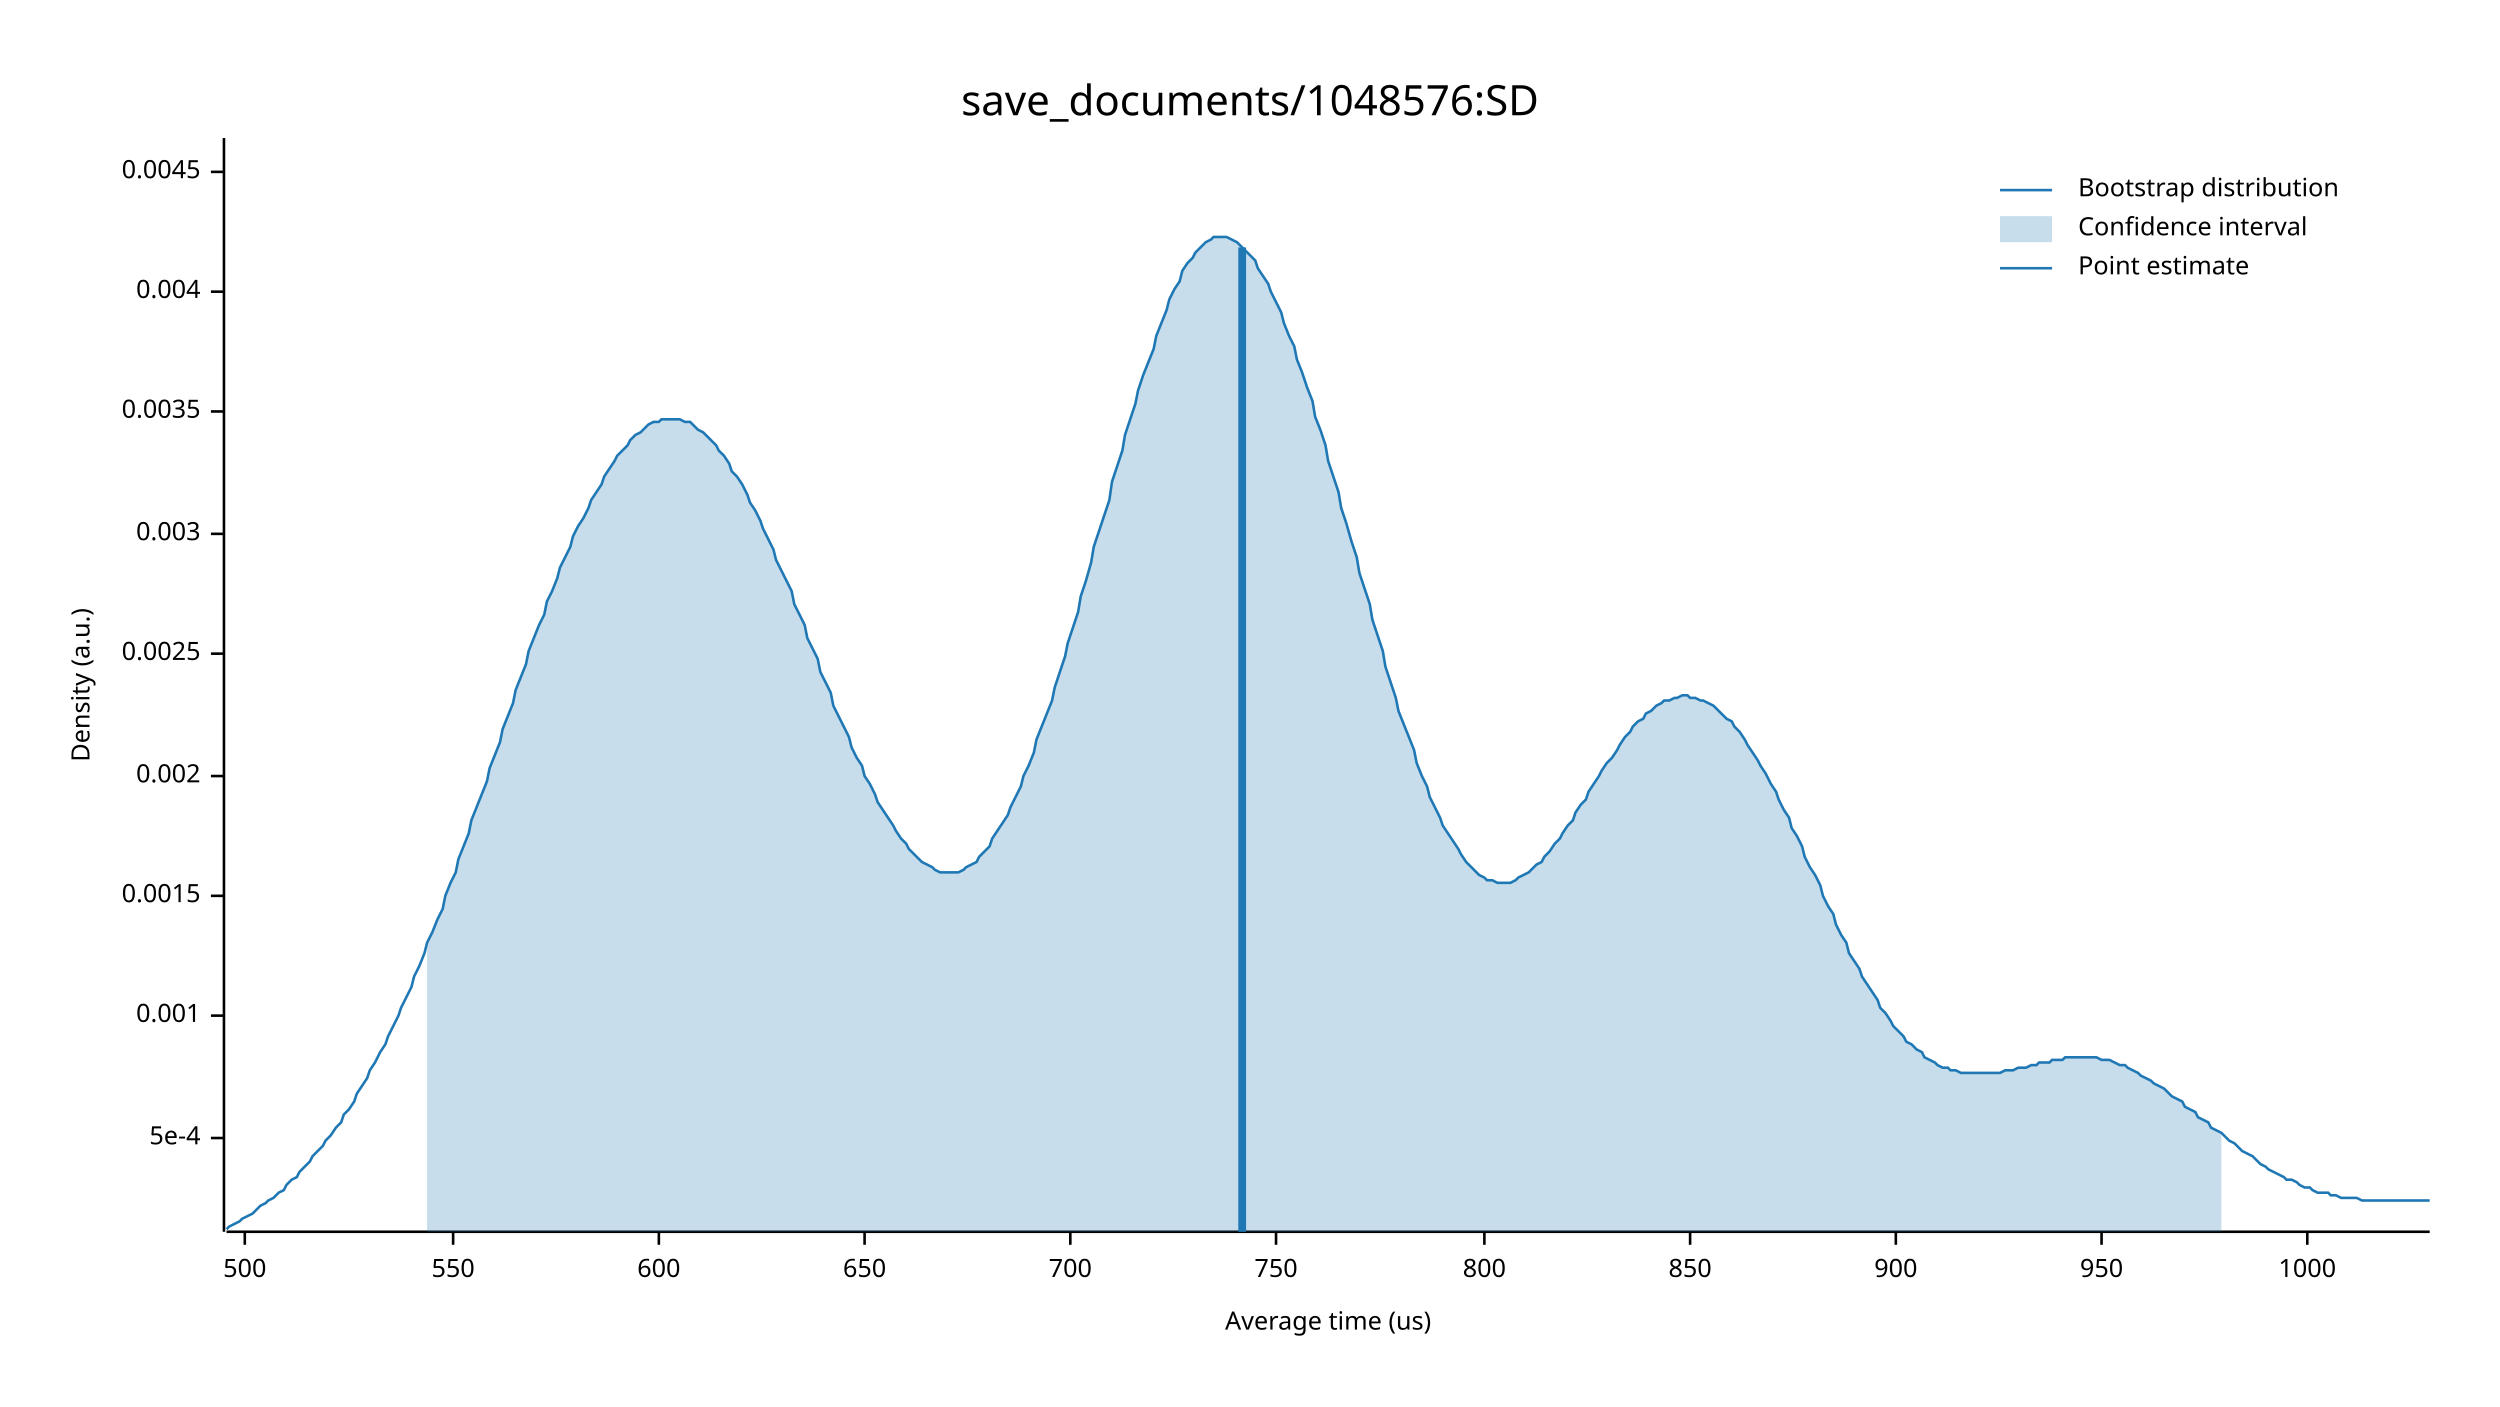
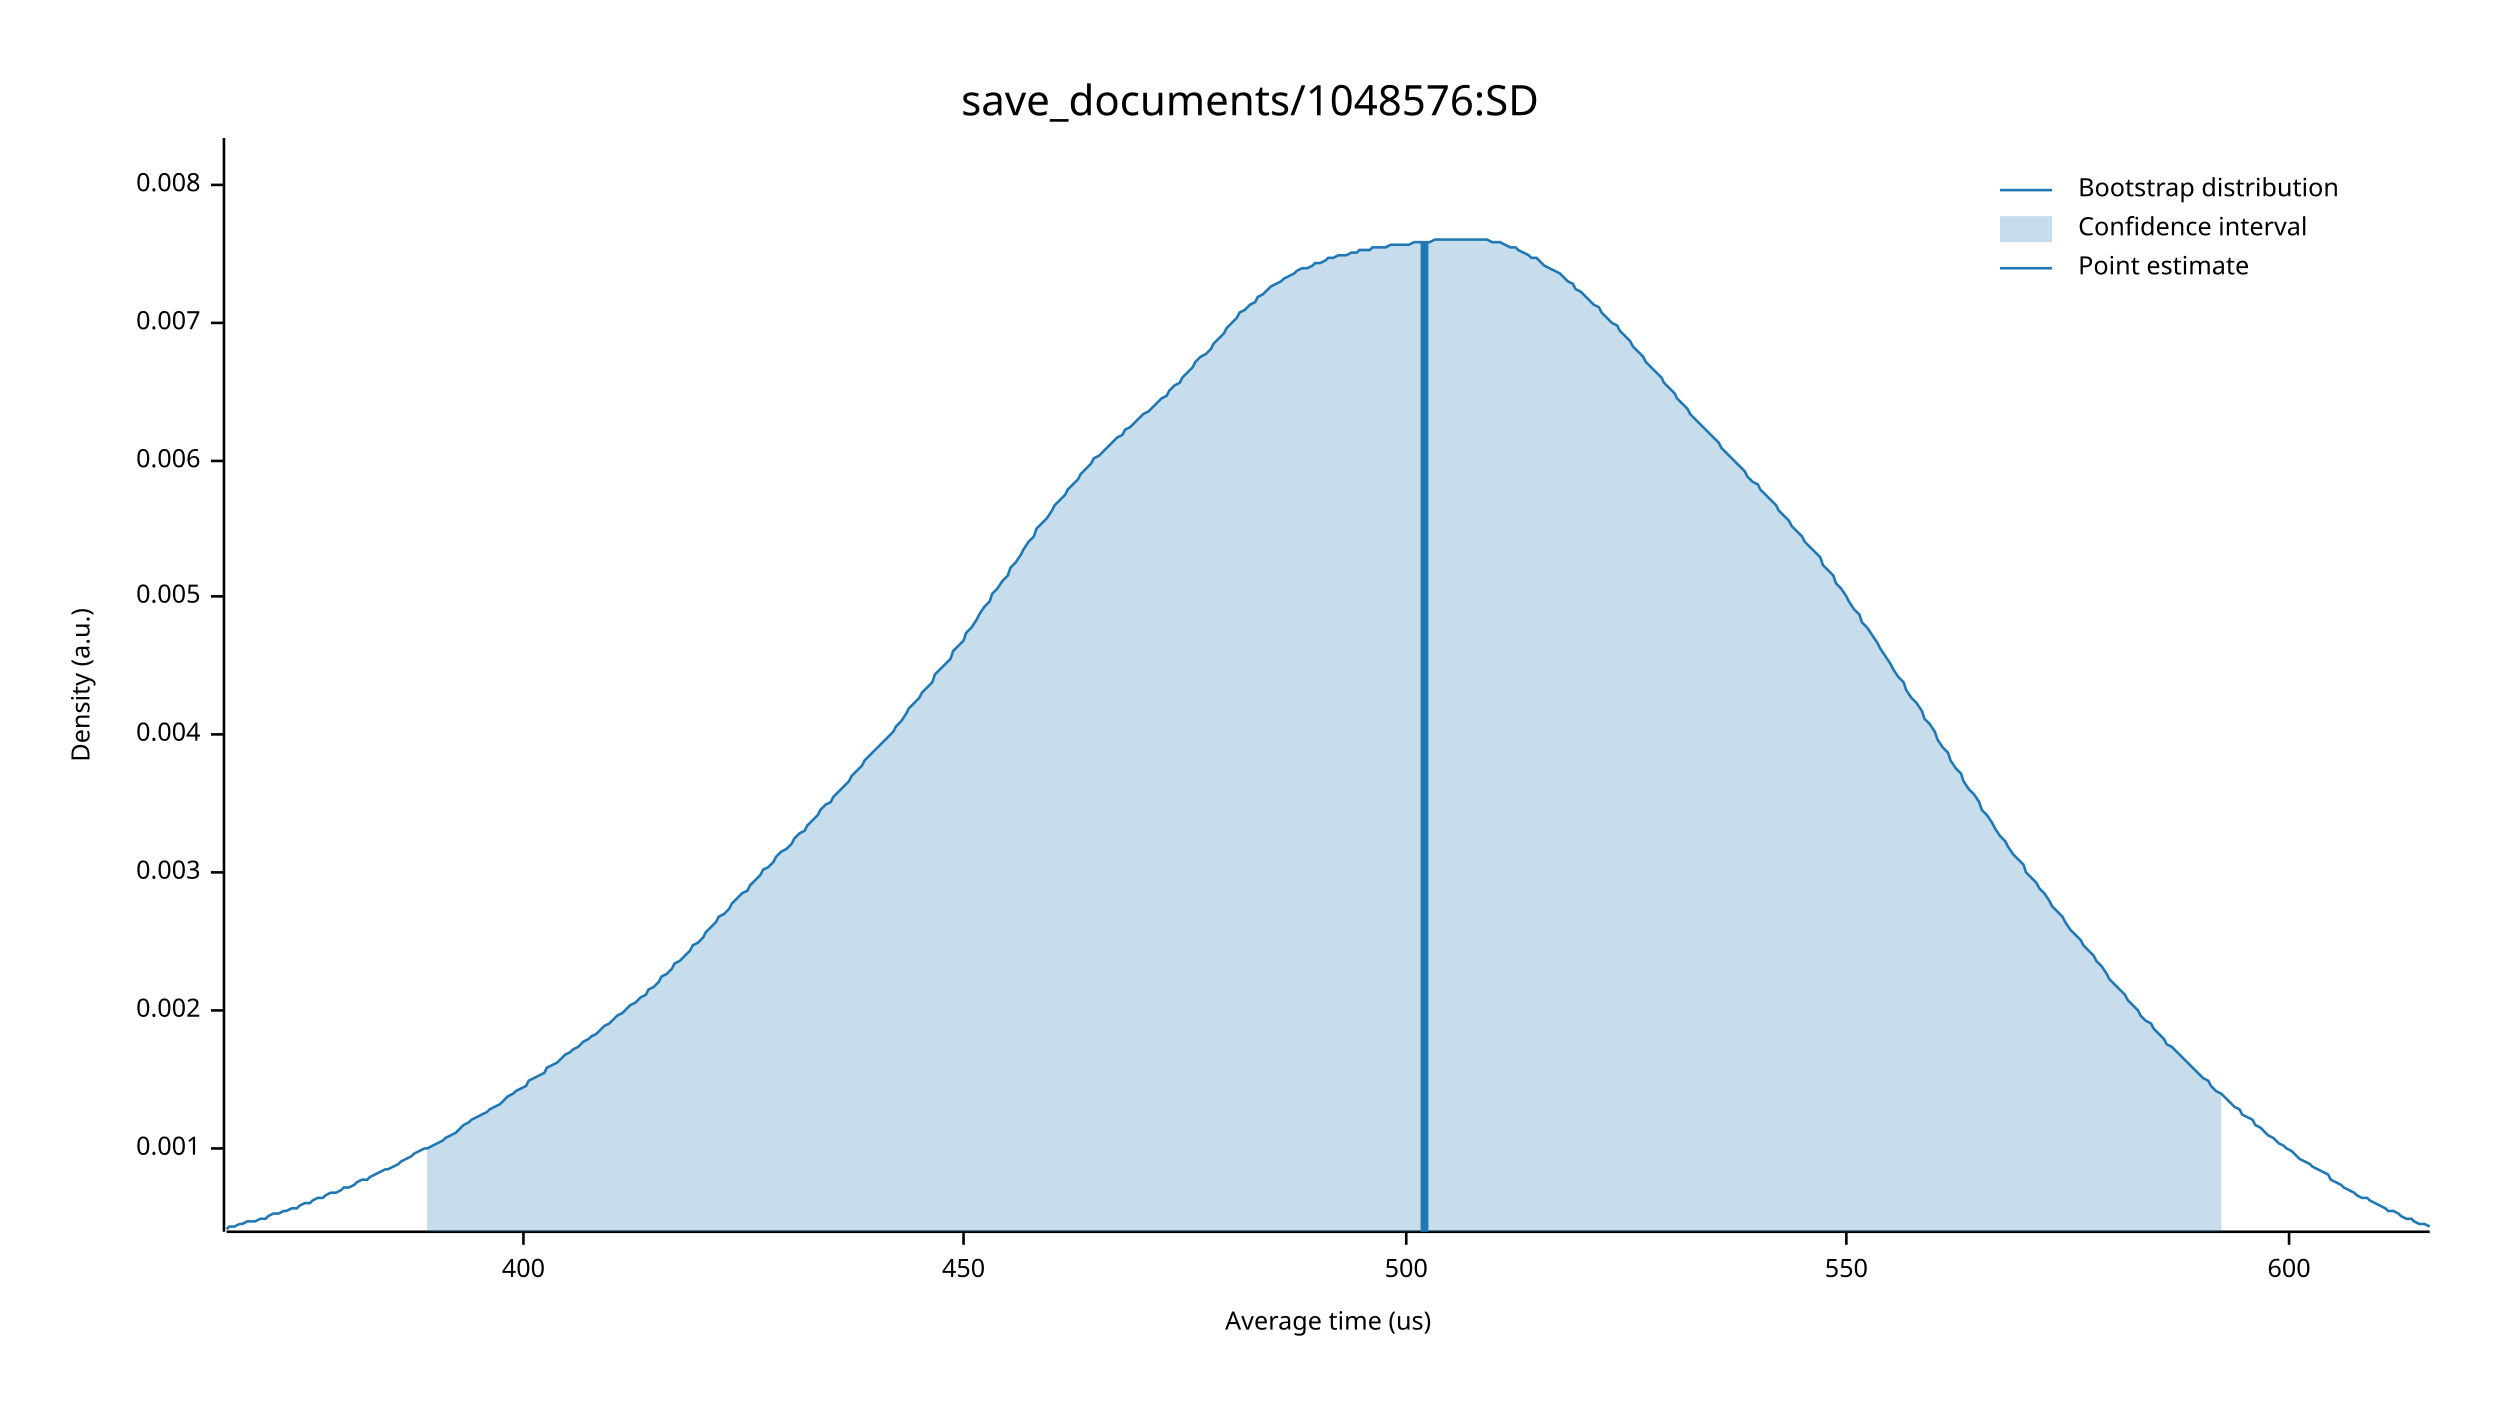
<svg xmlns="http://www.w3.org/2000/svg" width="960" height="540" viewBox="0 0 960 540">
  <text x="480" y="32" dy="0.76em" text-anchor="middle" font-family="sans-serif" font-size="16.129" opacity="1" fill="#000000">
save_documents/1048576:SD
</text>
  <text x="27" y="263" dy="0.76em" text-anchor="middle" font-family="sans-serif" font-size="9.677" opacity="1" fill="#000000" transform="rotate(270, 27, 263)">
Density (a.u.)
</text>
  <text x="510" y="513" dy="-0.5ex" text-anchor="middle" font-family="sans-serif" font-size="9.677" opacity="1" fill="#000000">
Average time (us)
</text>
  <polyline fill="none" opacity="1" stroke="#000000" stroke-width="1" points="86,53 86,473 " />
-   <text x="77" y="437" dy="0.5ex" text-anchor="end" font-family="sans-serif" font-size="9.677" opacity="1" fill="#000000">
- 5e-4
- </text>
-   <polyline fill="none" opacity="1" stroke="#000000" stroke-width="1" points="81,437 86,437 " />
-   <text x="77" y="390" dy="0.5ex" text-anchor="end" font-family="sans-serif" font-size="9.677" opacity="1" fill="#000000">
+   <text x="77" y="441" dy="0.5ex" text-anchor="end" font-family="sans-serif" font-size="9.677" opacity="1" fill="#000000">
0.001
</text>
-   <polyline fill="none" opacity="1" stroke="#000000" stroke-width="1" points="81,390 86,390 " />
-   <text x="77" y="344" dy="0.5ex" text-anchor="end" font-family="sans-serif" font-size="9.677" opacity="1" fill="#000000">
- 0.0015
- </text>
-   <polyline fill="none" opacity="1" stroke="#000000" stroke-width="1" points="81,344 86,344 " />
-   <text x="77" y="298" dy="0.5ex" text-anchor="end" font-family="sans-serif" font-size="9.677" opacity="1" fill="#000000">
+   <polyline fill="none" opacity="1" stroke="#000000" stroke-width="1" points="81,441 86,441 " />
+   <text x="77" y="388" dy="0.5ex" text-anchor="end" font-family="sans-serif" font-size="9.677" opacity="1" fill="#000000">
0.002
</text>
-   <polyline fill="none" opacity="1" stroke="#000000" stroke-width="1" points="81,298 86,298 " />
-   <text x="77" y="251" dy="0.5ex" text-anchor="end" font-family="sans-serif" font-size="9.677" opacity="1" fill="#000000">
- 0.0025
- </text>
-   <polyline fill="none" opacity="1" stroke="#000000" stroke-width="1" points="81,251 86,251 " />
-   <text x="77" y="205" dy="0.5ex" text-anchor="end" font-family="sans-serif" font-size="9.677" opacity="1" fill="#000000">
+   <polyline fill="none" opacity="1" stroke="#000000" stroke-width="1" points="81,388 86,388 " />
+   <text x="77" y="335" dy="0.5ex" text-anchor="end" font-family="sans-serif" font-size="9.677" opacity="1" fill="#000000">
0.003
</text>
-   <polyline fill="none" opacity="1" stroke="#000000" stroke-width="1" points="81,205 86,205 " />
-   <text x="77" y="158" dy="0.5ex" text-anchor="end" font-family="sans-serif" font-size="9.677" opacity="1" fill="#000000">
- 0.0035
- </text>
-   <polyline fill="none" opacity="1" stroke="#000000" stroke-width="1" points="81,158 86,158 " />
-   <text x="77" y="112" dy="0.5ex" text-anchor="end" font-family="sans-serif" font-size="9.677" opacity="1" fill="#000000">
+   <polyline fill="none" opacity="1" stroke="#000000" stroke-width="1" points="81,335 86,335 " />
+   <text x="77" y="282" dy="0.5ex" text-anchor="end" font-family="sans-serif" font-size="9.677" opacity="1" fill="#000000">
0.004
</text>
-   <polyline fill="none" opacity="1" stroke="#000000" stroke-width="1" points="81,112 86,112 " />
-   <text x="77" y="66" dy="0.5ex" text-anchor="end" font-family="sans-serif" font-size="9.677" opacity="1" fill="#000000">
- 0.0045
+   <polyline fill="none" opacity="1" stroke="#000000" stroke-width="1" points="81,282 86,282 " />
+   <text x="77" y="229" dy="0.5ex" text-anchor="end" font-family="sans-serif" font-size="9.677" opacity="1" fill="#000000">
+ 0.005
</text>
-   <polyline fill="none" opacity="1" stroke="#000000" stroke-width="1" points="81,66 86,66 " />
+   <polyline fill="none" opacity="1" stroke="#000000" stroke-width="1" points="81,229 86,229 " />
+   <text x="77" y="177" dy="0.5ex" text-anchor="end" font-family="sans-serif" font-size="9.677" opacity="1" fill="#000000">
+ 0.006
+ </text>
+   <polyline fill="none" opacity="1" stroke="#000000" stroke-width="1" points="81,177 86,177 " />
+   <text x="77" y="124" dy="0.5ex" text-anchor="end" font-family="sans-serif" font-size="9.677" opacity="1" fill="#000000">
+ 0.007
+ </text>
+   <polyline fill="none" opacity="1" stroke="#000000" stroke-width="1" points="81,124 86,124 " />
+   <text x="77" y="71" dy="0.5ex" text-anchor="end" font-family="sans-serif" font-size="9.677" opacity="1" fill="#000000">
+ 0.008
+ </text>
+   <polyline fill="none" opacity="1" stroke="#000000" stroke-width="1" points="81,71 86,71 " />
  <polyline fill="none" opacity="1" stroke="#000000" stroke-width="1" points="87,473 933,473 " />
-   <text x="94" y="483" dy="0.76em" text-anchor="middle" font-family="sans-serif" font-size="9.677" opacity="1" fill="#000000">
+   <text x="201" y="483" dy="0.76em" text-anchor="middle" font-family="sans-serif" font-size="9.677" opacity="1" fill="#000000">
+ 400
+ </text>
+   <polyline fill="none" opacity="1" stroke="#000000" stroke-width="1" points="201,473 201,478 " />
+   <text x="370" y="483" dy="0.76em" text-anchor="middle" font-family="sans-serif" font-size="9.677" opacity="1" fill="#000000">
+ 450
+ </text>
+   <polyline fill="none" opacity="1" stroke="#000000" stroke-width="1" points="370,473 370,478 " />
+   <text x="540" y="483" dy="0.76em" text-anchor="middle" font-family="sans-serif" font-size="9.677" opacity="1" fill="#000000">
500
</text>
-   <polyline fill="none" opacity="1" stroke="#000000" stroke-width="1" points="94,473 94,478 " />
-   <text x="174" y="483" dy="0.76em" text-anchor="middle" font-family="sans-serif" font-size="9.677" opacity="1" fill="#000000">
+   <polyline fill="none" opacity="1" stroke="#000000" stroke-width="1" points="540,473 540,478 " />
+   <text x="709" y="483" dy="0.76em" text-anchor="middle" font-family="sans-serif" font-size="9.677" opacity="1" fill="#000000">
550
</text>
-   <polyline fill="none" opacity="1" stroke="#000000" stroke-width="1" points="174,473 174,478 " />
-   <text x="253" y="483" dy="0.76em" text-anchor="middle" font-family="sans-serif" font-size="9.677" opacity="1" fill="#000000">
+   <polyline fill="none" opacity="1" stroke="#000000" stroke-width="1" points="709,473 709,478 " />
+   <text x="879" y="483" dy="0.76em" text-anchor="middle" font-family="sans-serif" font-size="9.677" opacity="1" fill="#000000">
600
</text>
-   <polyline fill="none" opacity="1" stroke="#000000" stroke-width="1" points="253,473 253,478 " />
-   <text x="332" y="483" dy="0.76em" text-anchor="middle" font-family="sans-serif" font-size="9.677" opacity="1" fill="#000000">
- 650
- </text>
-   <polyline fill="none" opacity="1" stroke="#000000" stroke-width="1" points="332,473 332,478 " />
-   <text x="411" y="483" dy="0.76em" text-anchor="middle" font-family="sans-serif" font-size="9.677" opacity="1" fill="#000000">
- 700
- </text>
-   <polyline fill="none" opacity="1" stroke="#000000" stroke-width="1" points="411,473 411,478 " />
-   <text x="490" y="483" dy="0.76em" text-anchor="middle" font-family="sans-serif" font-size="9.677" opacity="1" fill="#000000">
- 750
- </text>
-   <polyline fill="none" opacity="1" stroke="#000000" stroke-width="1" points="490,473 490,478 " />
-   <text x="570" y="483" dy="0.76em" text-anchor="middle" font-family="sans-serif" font-size="9.677" opacity="1" fill="#000000">
- 800
- </text>
-   <polyline fill="none" opacity="1" stroke="#000000" stroke-width="1" points="570,473 570,478 " />
-   <text x="649" y="483" dy="0.76em" text-anchor="middle" font-family="sans-serif" font-size="9.677" opacity="1" fill="#000000">
- 850
- </text>
-   <polyline fill="none" opacity="1" stroke="#000000" stroke-width="1" points="649,473 649,478 " />
-   <text x="728" y="483" dy="0.76em" text-anchor="middle" font-family="sans-serif" font-size="9.677" opacity="1" fill="#000000">
- 900
- </text>
-   <polyline fill="none" opacity="1" stroke="#000000" stroke-width="1" points="728,473 728,478 " />
-   <text x="807" y="483" dy="0.76em" text-anchor="middle" font-family="sans-serif" font-size="9.677" opacity="1" fill="#000000">
- 950
- </text>
-   <polyline fill="none" opacity="1" stroke="#000000" stroke-width="1" points="807,473 807,478 " />
-   <text x="886" y="483" dy="0.76em" text-anchor="middle" font-family="sans-serif" font-size="9.677" opacity="1" fill="#000000">
- 1000
- </text>
-   <polyline fill="none" opacity="1" stroke="#000000" stroke-width="1" points="886,473 886,478 " />
-   <polyline fill="none" opacity="1" stroke="#1F78B4" stroke-width="1" points="87,472 88,471 90,470 92,469 93,468 95,467 97,466 98,465 100,463 102,462 103,461 105,460 107,458 109,457 110,455 112,453 114,452 115,450 117,448 119,446 120,444 122,442 124,440 125,438 127,436 129,433 131,431 132,428 134,426 136,423 137,420 139,417 141,414 142,411 144,408 146,404 148,401 149,398 151,394 153,390 154,387 156,383 158,379 159,375 161,371 163,366 164,362 166,358 168,353 170,349 171,344 173,339 175,335 176,330 178,325 180,320 181,315 183,310 185,305 187,300 188,295 190,290 192,285 193,280 195,275 197,270 198,265 200,260 202,255 203,250 205,245 207,240 209,236 210,231 212,227 214,222 215,218 217,214 219,210 220,206 222,202 224,199 226,195 227,192 229,189 231,186 232,183 234,180 236,177 237,175 239,173 241,171 242,169 244,167 246,166 248,164 249,163 251,162 253,162 254,161 256,161 258,161 259,161 261,161 263,162 265,162 266,163 268,165 270,166 271,167 273,169 275,171 276,173 278,175 280,178 281,181 283,183 285,186 287,190 288,193 290,196 292,200 293,203 295,207 297,211 298,215 300,219 302,223 304,227 305,232 307,236 309,240 310,245 312,249 314,253 315,258 317,262 319,266 320,271 322,275 324,279 326,283 327,287 329,291 331,294 332,298 334,301 336,305 337,308 339,311 341,314 343,317 344,319 346,322 348,324 349,326 351,328 353,330 354,331 356,332 358,333 359,334 361,335 363,335 365,335 366,335 368,335 370,334 371,333 373,332 375,331 376,329 378,327 380,325 381,322 383,319 385,316 387,313 388,310 390,306 392,302 393,298 395,294 397,289 398,284 400,279 402,274 404,269 405,264 407,258 409,252 410,247 412,241 414,235 415,229 417,223 419,216 420,210 422,204 424,198 426,192 427,185 429,179 431,173 432,167 434,161 436,155 437,150 439,144 441,139 443,134 444,129 446,124 448,119 449,115 451,111 453,108 454,104 456,101 458,99 459,97 461,95 463,93 465,92 466,91 468,91 470,91 471,91 473,92 475,93 476,94 478,96 480,98 482,100 483,103 485,106 487,109 488,112 490,116 492,120 493,124 495,129 497,133 498,138 500,143 502,149 504,154 505,160 507,165 509,171 510,177 512,183 514,189 515,195 517,201 519,208 521,214 522,220 524,226 526,232 527,238 529,244 531,250 532,256 534,262 536,268 537,273 539,278 541,283 543,288 544,293 546,298 548,302 549,306 551,310 553,314 554,317 556,320 558,323 560,326 561,328 563,331 565,333 566,334 568,336 570,337 571,338 573,338 575,339 576,339 578,339 580,339 582,338 583,337 585,336 587,335 588,334 590,332 592,331 593,329 595,327 597,324 599,322 600,320 602,317 604,315 605,312 607,309 609,307 610,304 612,301 614,298 615,296 617,293 619,291 621,288 622,286 624,283 626,281 627,279 629,277 631,276 632,274 634,273 636,271 638,270 639,269 641,269 643,268 644,268 646,267 648,267 649,268 651,268 653,269 654,269 656,270 658,271 660,273 661,274 663,276 665,277 666,279 668,281 670,284 671,286 673,289 675,292 676,294 678,297 680,301 682,304 683,307 685,311 687,314 688,318 690,321 692,325 693,329 695,333 697,336 699,340 700,344 702,348 704,351 705,355 707,359 709,362 710,366 712,369 714,372 715,375 717,378 719,381 721,384 722,387 724,389 726,392 727,394 729,396 731,398 732,400 734,401 736,403 738,404 739,406 741,407 743,408 744,409 746,410 748,410 749,411 751,411 753,412 754,412 756,412 758,412 760,412 761,412 763,412 765,412 766,412 768,412 770,411 771,411 773,411 775,410 777,410 778,410 780,409 782,409 783,408 785,408 787,408 788,407 790,407 792,407 793,406 795,406 797,406 799,406 800,406 802,406 804,406 805,406 807,407 809,407 810,407 812,408 814,409 816,409 817,410 819,411 821,412 822,413 824,414 826,415 827,416 829,417 831,418 832,419 834,421 836,422 838,423 839,425 841,426 843,427 844,429 846,430 848,431 849,433 851,434 853,435 855,437 856,438 858,439 860,441 861,442 863,443 865,444 866,445 868,447 870,448 871,449 873,450 875,451 877,452 878,453 880,453 882,454 883,455 885,456 887,456 888,457 890,458 892,458 894,458 895,459 897,459 899,460 900,460 902,460 904,460 905,460 907,461 909,461 910,461 912,461 914,461 916,461 917,461 919,461 921,461 922,461 924,461 926,461 927,461 929,461 931,461 933,461 " />
-   <polygon opacity="0.25" fill="#1F78B4" points="164,362 166,358 168,353 170,349 171,344 173,339 175,335 176,330 178,325 180,320 181,315 183,310 185,305 187,300 188,295 190,290 192,285 193,280 195,275 197,270 198,265 200,260 202,255 203,250 205,245 207,240 209,236 210,231 212,227 214,222 215,218 217,214 219,210 220,206 222,202 224,199 226,195 227,192 229,189 231,186 232,183 234,180 236,177 237,175 239,173 241,171 242,169 244,167 246,166 248,164 249,163 251,162 253,162 254,161 256,161 258,161 259,161 261,161 263,162 265,162 266,163 268,165 270,166 271,167 273,169 275,171 276,173 278,175 280,178 281,181 283,183 285,186 287,190 288,193 290,196 292,200 293,203 295,207 297,211 298,215 300,219 302,223 304,227 305,232 307,236 309,240 310,245 312,249 314,253 315,258 317,262 319,266 320,271 322,275 324,279 326,283 327,287 329,291 331,294 332,298 334,301 336,305 337,308 339,311 341,314 343,317 344,319 346,322 348,324 349,326 351,328 353,330 354,331 356,332 358,333 359,334 361,335 363,335 365,335 366,335 368,335 370,334 371,333 373,332 375,331 376,329 378,327 380,325 381,322 383,319 385,316 387,313 388,310 390,306 392,302 393,298 395,294 397,289 398,284 400,279 402,274 404,269 405,264 407,258 409,252 410,247 412,241 414,235 415,229 417,223 419,216 420,210 422,204 424,198 426,192 427,185 429,179 431,173 432,167 434,161 436,155 437,150 439,144 441,139 443,134 444,129 446,124 448,119 449,115 451,111 453,108 454,104 456,101 458,99 459,97 461,95 463,93 465,92 466,91 468,91 470,91 471,91 473,92 475,93 476,94 478,96 480,98 482,100 483,103 485,106 487,109 488,112 490,116 492,120 493,124 495,129 497,133 498,138 500,143 502,149 504,154 505,160 507,165 509,171 510,177 512,183 514,189 515,195 517,201 519,208 521,214 522,220 524,226 526,232 527,238 529,244 531,250 532,256 534,262 536,268 537,273 539,278 541,283 543,288 544,293 546,298 548,302 549,306 551,310 553,314 554,317 556,320 558,323 560,326 561,328 563,331 565,333 566,334 568,336 570,337 571,338 573,338 575,339 576,339 578,339 580,339 582,338 583,337 585,336 587,335 588,334 590,332 592,331 593,329 595,327 597,324 599,322 600,320 602,317 604,315 605,312 607,309 609,307 610,304 612,301 614,298 615,296 617,293 619,291 621,288 622,286 624,283 626,281 627,279 629,277 631,276 632,274 634,273 636,271 638,270 639,269 641,269 643,268 644,268 646,267 648,267 649,268 651,268 653,269 654,269 656,270 658,271 660,273 661,274 663,276 665,277 666,279 668,281 670,284 671,286 673,289 675,292 676,294 678,297 680,301 682,304 683,307 685,311 687,314 688,318 690,321 692,325 693,329 695,333 697,336 699,340 700,344 702,348 704,351 705,355 707,359 709,362 710,366 712,369 714,372 715,375 717,378 719,381 721,384 722,387 724,389 726,392 727,394 729,396 731,398 732,400 734,401 736,403 738,404 739,406 741,407 743,408 744,409 746,410 748,410 749,411 751,411 753,412 754,412 756,412 758,412 760,412 761,412 763,412 765,412 766,412 768,412 770,411 771,411 773,411 775,410 777,410 778,410 780,409 782,409 783,408 785,408 787,408 788,407 790,407 792,407 793,406 795,406 797,406 799,406 800,406 802,406 804,406 805,406 807,407 809,407 810,407 812,408 814,409 816,409 817,410 819,411 821,412 822,413 824,414 826,415 827,416 829,417 831,418 832,419 834,421 836,422 838,423 839,425 841,426 843,427 844,429 846,430 848,431 849,433 851,434 853,435 853,473 164,473 " />
-   <polyline fill="none" opacity="1" stroke="#1F78B4" stroke-width="3" points="477,473 477,95 " />
+   <polyline fill="none" opacity="1" stroke="#000000" stroke-width="1" points="879,473 879,478 " />
+   <polyline fill="none" opacity="1" stroke="#1F78B4" stroke-width="1" points="87,472 88,471 90,471 92,470 93,470 95,469 97,469 98,469 100,468 102,468 103,467 105,466 107,466 109,465 110,465 112,464 114,464 115,463 117,462 119,462 120,461 122,460 124,460 125,459 127,458 129,458 131,457 132,456 134,456 136,455 137,454 139,453 141,453 142,452 144,451 146,450 148,449 149,449 151,448 153,447 154,446 156,445 158,444 159,443 161,442 163,441 164,441 166,440 168,439 170,438 171,437 173,436 175,435 176,434 178,432 180,431 181,430 183,429 185,428 187,427 188,426 190,425 192,424 193,423 195,421 197,420 198,419 200,418 202,417 203,415 205,414 207,413 209,412 210,410 212,409 214,408 215,407 217,405 219,404 220,403 222,402 224,400 226,399 227,398 229,397 231,395 232,394 234,393 236,391 237,390 239,389 241,387 242,386 244,385 246,383 248,382 249,380 251,379 253,377 254,375 256,374 258,372 259,370 261,369 263,367 265,365 266,363 268,362 270,360 271,358 273,356 275,354 276,352 278,351 280,349 281,347 283,345 285,343 287,342 288,340 290,338 292,336 293,334 295,333 297,331 298,329 300,327 302,326 304,324 305,322 307,320 309,319 310,317 312,315 314,313 315,311 317,309 319,308 320,306 322,304 324,302 326,300 327,298 329,296 331,294 332,292 334,290 336,288 337,287 339,285 341,283 343,281 344,279 346,277 348,274 349,272 351,270 353,268 354,266 356,264 358,262 359,259 361,257 363,255 365,253 366,250 368,248 370,246 371,243 373,241 375,238 376,236 378,233 380,231 381,228 383,226 385,223 387,221 388,218 390,216 392,213 393,211 395,208 397,206 398,203 400,201 402,199 404,196 405,194 407,192 409,190 410,188 412,186 414,184 415,182 417,180 419,178 420,176 422,175 424,173 426,171 427,170 429,168 431,167 432,165 434,164 436,162 437,161 439,159 441,158 443,156 444,155 446,153 448,152 449,150 451,148 453,147 454,145 456,143 458,141 459,139 461,137 463,136 465,134 466,132 468,130 470,128 471,126 473,124 475,122 476,120 478,119 480,117 482,116 483,114 485,113 487,111 488,110 490,109 492,108 493,107 495,106 497,105 498,104 500,103 502,103 504,102 505,101 507,101 509,100 510,99 512,99 514,98 515,98 517,98 519,97 521,97 522,96 524,96 526,96 527,95 529,95 531,95 532,95 534,94 536,94 537,94 539,94 541,94 543,93 544,93 546,93 548,93 549,93 551,92 553,92 554,92 556,92 558,92 560,92 561,92 563,92 565,92 566,92 568,92 570,92 571,92 573,93 575,93 576,93 578,94 580,95 582,95 583,96 585,97 587,98 588,99 590,99 592,101 593,102 595,103 597,104 599,105 600,106 602,108 604,109 605,111 607,112 609,114 610,115 612,117 614,118 615,120 617,122 619,124 621,125 622,127 624,129 626,131 627,133 629,135 631,137 632,139 634,141 636,143 638,145 639,147 641,149 643,151 644,153 646,155 648,157 649,159 651,161 653,163 654,164 656,166 658,168 660,170 661,172 663,174 665,176 666,177 668,179 670,181 671,183 673,185 675,186 676,188 678,190 680,192 682,194 683,196 685,198 687,200 688,202 690,204 692,206 693,208 695,210 697,212 699,214 700,217 702,219 704,221 705,224 707,226 709,229 710,231 712,234 714,236 715,239 717,241 719,244 721,247 722,249 724,252 726,255 727,257 729,260 731,262 732,265 734,268 736,270 738,273 739,276 741,278 743,281 744,284 746,287 748,289 749,292 751,295 753,297 754,300 756,303 758,305 760,308 761,311 763,313 765,316 766,318 768,321 770,323 771,325 773,328 775,330 777,332 778,335 780,337 782,339 783,341 785,343 787,346 788,348 790,350 792,352 793,354 795,357 797,359 799,361 800,363 802,365 804,367 805,369 807,371 809,374 810,376 812,378 814,380 816,382 817,384 819,386 821,388 822,390 824,392 826,393 827,395 829,397 831,399 832,401 834,402 836,404 838,406 839,407 841,409 843,411 844,412 846,414 848,415 849,417 851,419 853,420 855,422 856,423 858,425 860,426 861,428 863,429 865,430 866,432 868,433 870,435 871,436 873,437 875,439 877,440 878,441 880,442 882,444 883,445 885,446 887,447 888,448 890,449 892,450 894,451 895,453 897,454 899,455 900,456 902,457 904,458 905,459 907,460 909,460 910,461 912,462 914,463 916,464 917,465 919,465 921,466 922,467 924,468 926,468 927,469 929,470 931,470 933,471 " />
+   <polygon opacity="0.25" fill="#1F78B4" points="164,441 166,440 168,439 170,438 171,437 173,436 175,435 176,434 178,432 180,431 181,430 183,429 185,428 187,427 188,426 190,425 192,424 193,423 195,421 197,420 198,419 200,418 202,417 203,415 205,414 207,413 209,412 210,410 212,409 214,408 215,407 217,405 219,404 220,403 222,402 224,400 226,399 227,398 229,397 231,395 232,394 234,393 236,391 237,390 239,389 241,387 242,386 244,385 246,383 248,382 249,380 251,379 253,377 254,375 256,374 258,372 259,370 261,369 263,367 265,365 266,363 268,362 270,360 271,358 273,356 275,354 276,352 278,351 280,349 281,347 283,345 285,343 287,342 288,340 290,338 292,336 293,334 295,333 297,331 298,329 300,327 302,326 304,324 305,322 307,320 309,319 310,317 312,315 314,313 315,311 317,309 319,308 320,306 322,304 324,302 326,300 327,298 329,296 331,294 332,292 334,290 336,288 337,287 339,285 341,283 343,281 344,279 346,277 348,274 349,272 351,270 353,268 354,266 356,264 358,262 359,259 361,257 363,255 365,253 366,250 368,248 370,246 371,243 373,241 375,238 376,236 378,233 380,231 381,228 383,226 385,223 387,221 388,218 390,216 392,213 393,211 395,208 397,206 398,203 400,201 402,199 404,196 405,194 407,192 409,190 410,188 412,186 414,184 415,182 417,180 419,178 420,176 422,175 424,173 426,171 427,170 429,168 431,167 432,165 434,164 436,162 437,161 439,159 441,158 443,156 444,155 446,153 448,152 449,150 451,148 453,147 454,145 456,143 458,141 459,139 461,137 463,136 465,134 466,132 468,130 470,128 471,126 473,124 475,122 476,120 478,119 480,117 482,116 483,114 485,113 487,111 488,110 490,109 492,108 493,107 495,106 497,105 498,104 500,103 502,103 504,102 505,101 507,101 509,100 510,99 512,99 514,98 515,98 517,98 519,97 521,97 522,96 524,96 526,96 527,95 529,95 531,95 532,95 534,94 536,94 537,94 539,94 541,94 543,93 544,93 546,93 548,93 549,93 551,92 553,92 554,92 556,92 558,92 560,92 561,92 563,92 565,92 566,92 568,92 570,92 571,92 573,93 575,93 576,93 578,94 580,95 582,95 583,96 585,97 587,98 588,99 590,99 592,101 593,102 595,103 597,104 599,105 600,106 602,108 604,109 605,111 607,112 609,114 610,115 612,117 614,118 615,120 617,122 619,124 621,125 622,127 624,129 626,131 627,133 629,135 631,137 632,139 634,141 636,143 638,145 639,147 641,149 643,151 644,153 646,155 648,157 649,159 651,161 653,163 654,164 656,166 658,168 660,170 661,172 663,174 665,176 666,177 668,179 670,181 671,183 673,185 675,186 676,188 678,190 680,192 682,194 683,196 685,198 687,200 688,202 690,204 692,206 693,208 695,210 697,212 699,214 700,217 702,219 704,221 705,224 707,226 709,229 710,231 712,234 714,236 715,239 717,241 719,244 721,247 722,249 724,252 726,255 727,257 729,260 731,262 732,265 734,268 736,270 738,273 739,276 741,278 743,281 744,284 746,287 748,289 749,292 751,295 753,297 754,300 756,303 758,305 760,308 761,311 763,313 765,316 766,318 768,321 770,323 771,325 773,328 775,330 777,332 778,335 780,337 782,339 783,341 785,343 787,346 788,348 790,350 792,352 793,354 795,357 797,359 799,361 800,363 802,365 804,367 805,369 807,371 809,374 810,376 812,378 814,380 816,382 817,384 819,386 821,388 822,390 824,392 826,393 827,395 829,397 831,399 832,401 834,402 836,404 838,406 839,407 841,409 843,411 844,412 846,414 848,415 849,417 851,419 853,420 853,473 164,473 " />
+   <polyline fill="none" opacity="1" stroke="#1F78B4" stroke-width="3" points="547,473 547,93 " />
  <text x="798" y="68" dy="0.76em" text-anchor="start" font-family="sans-serif" font-size="9.677" opacity="1" fill="#000000">
Bootstrap distribution
</text>
  <text x="798" y="83" dy="0.76em" text-anchor="start" font-family="sans-serif" font-size="9.677" opacity="1" fill="#000000">
Confidence interval
</text>
  <text x="798" y="98" dy="0.76em" text-anchor="start" font-family="sans-serif" font-size="9.677" opacity="1" fill="#000000">
Point estimate
</text>
  <polyline fill="none" opacity="1" stroke="#1F78B4" stroke-width="1" points="768,73 788,73 " />
  <rect x="768" y="83" width="20" height="10" opacity="0.25" fill="#1F78B4" stroke="none" />
  <polyline fill="none" opacity="1" stroke="#1F78B4" stroke-width="1" points="768,103 788,103 " />
</svg>
